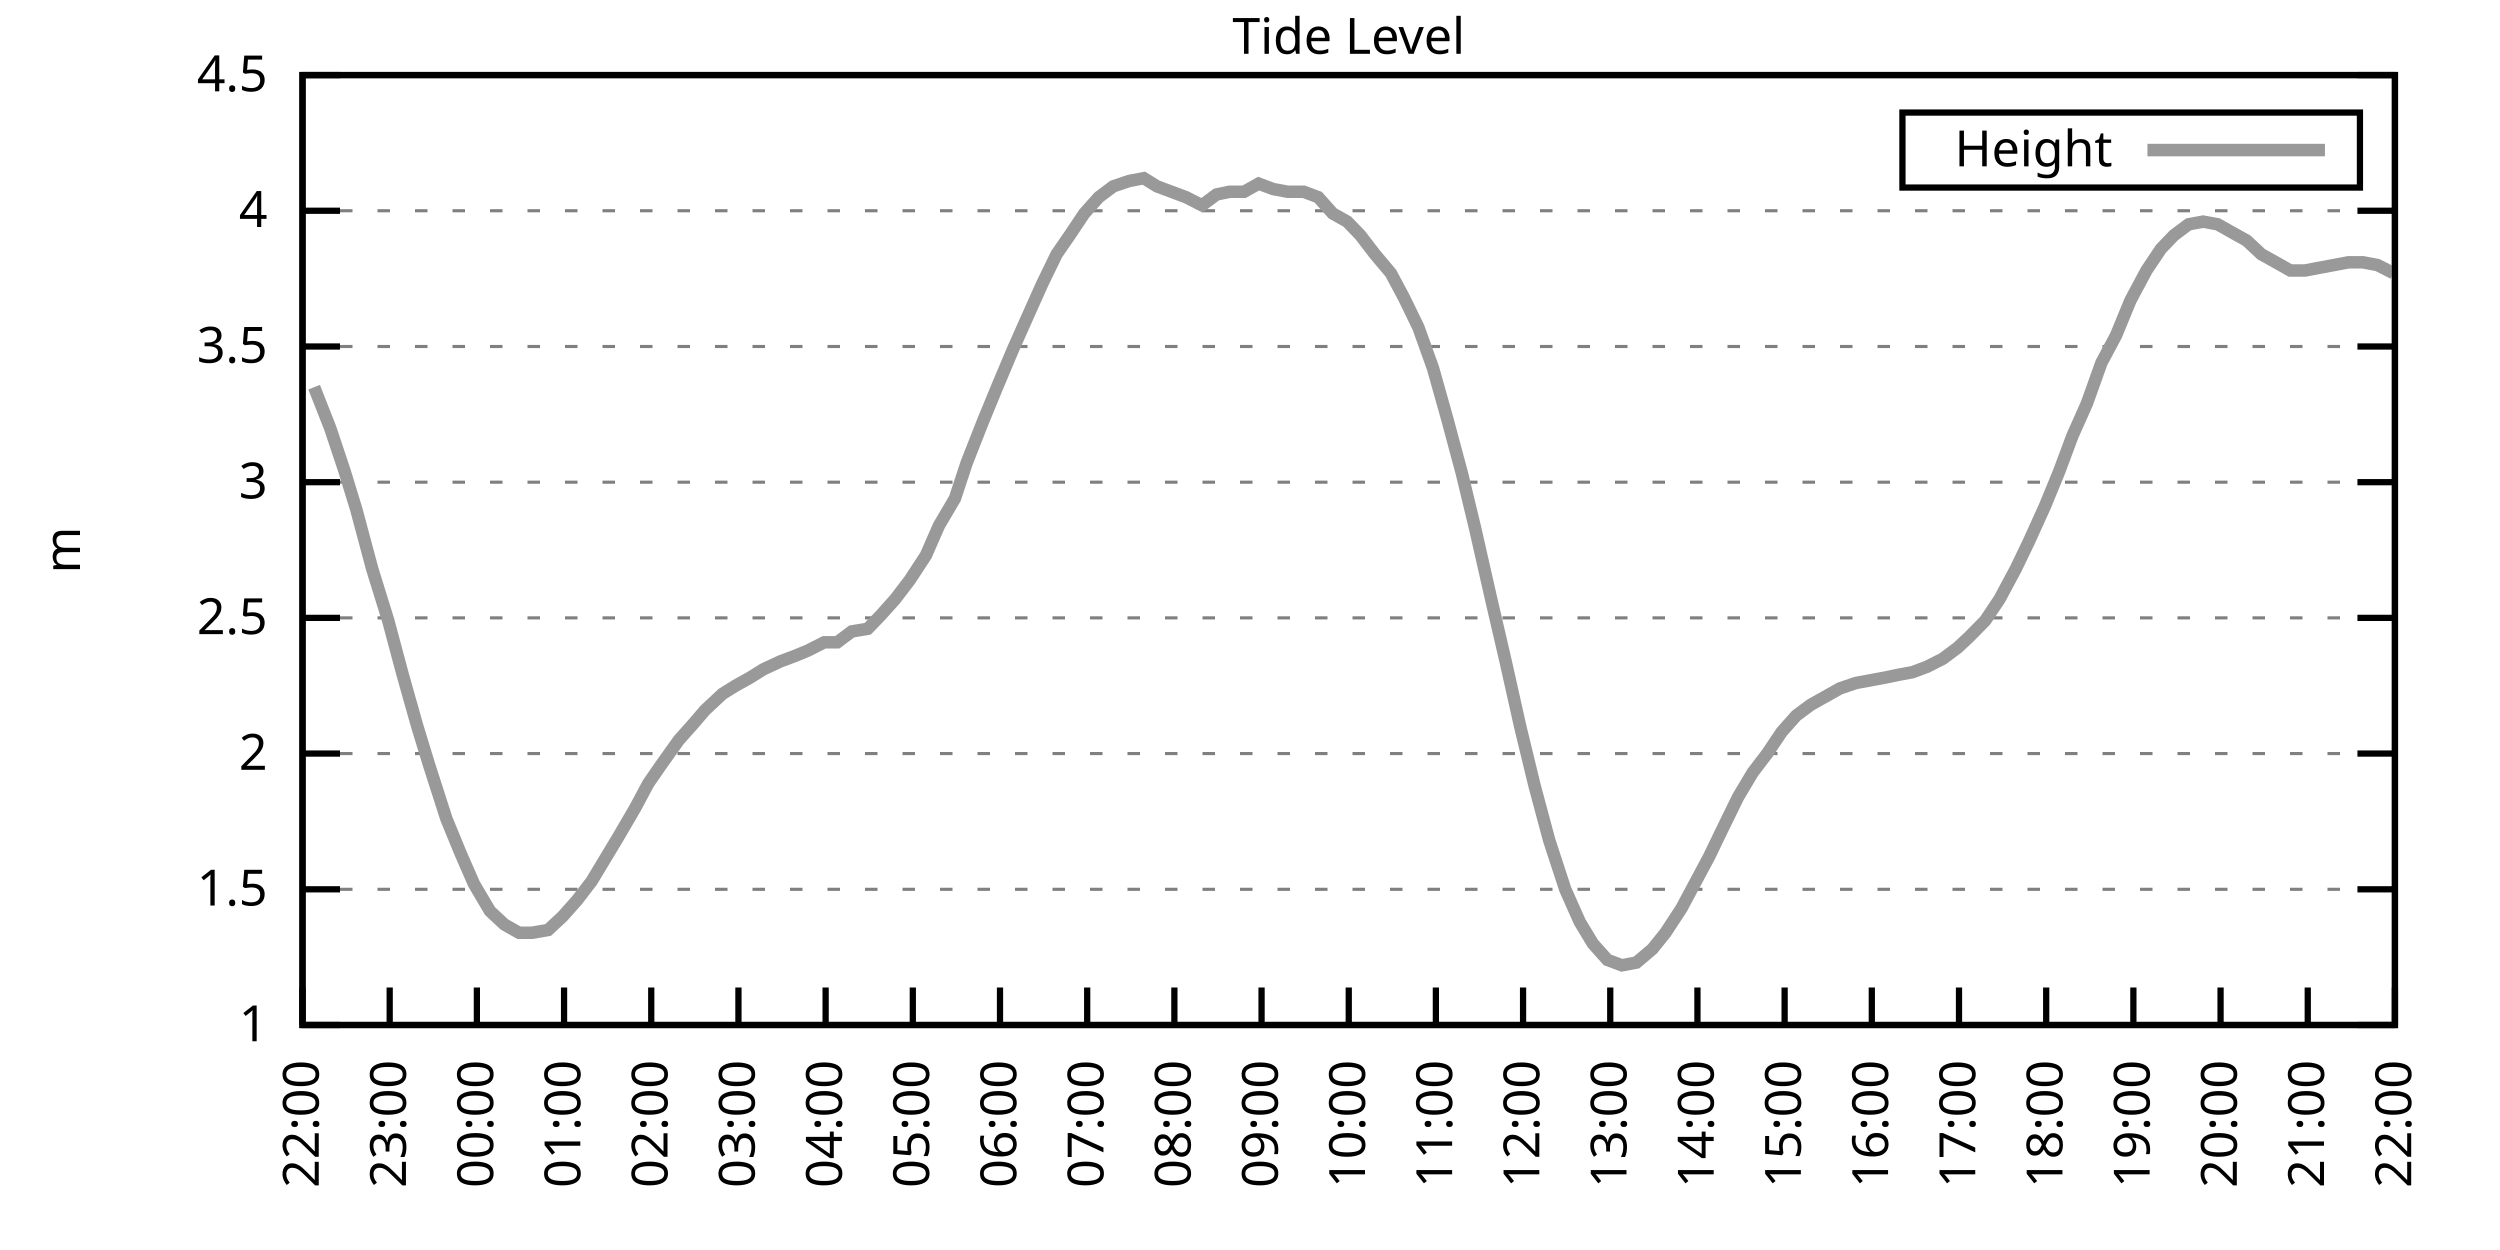
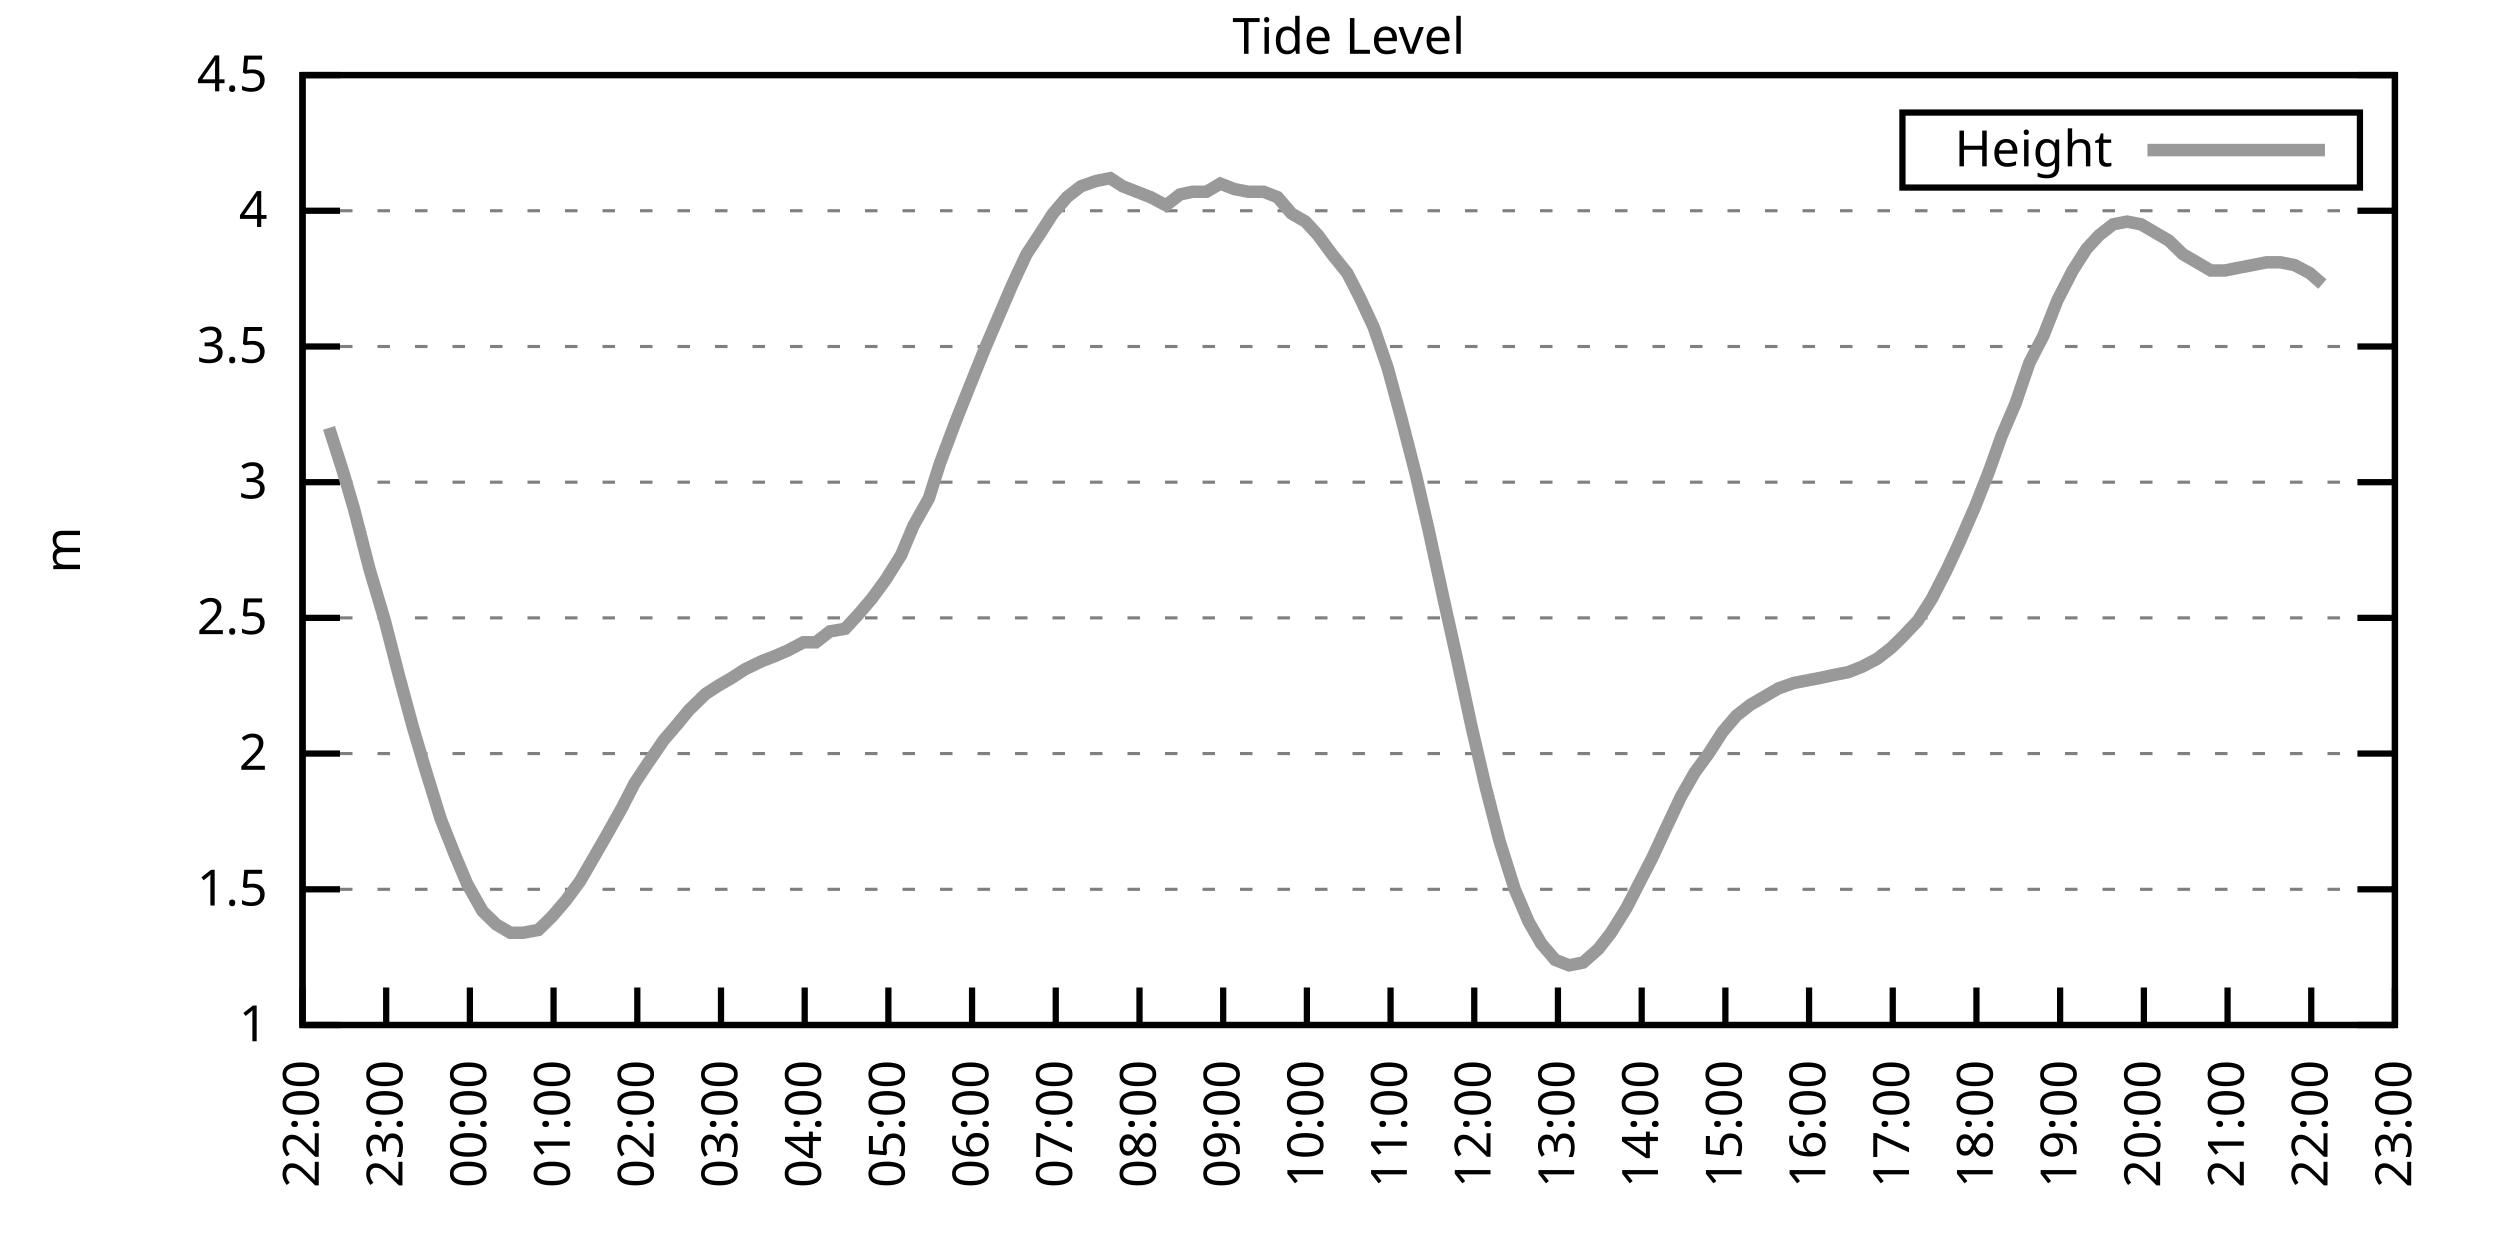
<svg xmlns="http://www.w3.org/2000/svg" xmlns:xlink="http://www.w3.org/1999/xlink" width="400" height="200" viewBox="0 0 400 200">
  <g id="gnuplot_canvas">
    <rect x="0" y="0" width="400" height="200" fill="none" />
    <defs>
      <circle id="gpDot" r="0.5" stroke-width="0.5" stroke="currentColor" />
      <path id="gpPt0" stroke-width="0.333" stroke="currentColor" d="M-1,0 h2 M0,-1 v2" />
      <path id="gpPt1" stroke-width="0.333" stroke="currentColor" d="M-1,-1 L1,1 M1,-1 L-1,1" />
      <path id="gpPt2" stroke-width="0.333" stroke="currentColor" d="M-1,0 L1,0 M0,-1 L0,1 M-1,-1 L1,1 M-1,1 L1,-1" />
      <rect id="gpPt3" stroke-width="0.333" stroke="currentColor" x="-1" y="-1" width="2" height="2" />
      <rect id="gpPt4" stroke-width="0.333" stroke="currentColor" fill="currentColor" x="-1" y="-1" width="2" height="2" />
      <circle id="gpPt5" stroke-width="0.333" stroke="currentColor" cx="0" cy="0" r="1" />
      <use xlink:href="#gpPt5" id="gpPt6" fill="currentColor" stroke="none" />
      <path id="gpPt7" stroke-width="0.333" stroke="currentColor" d="M0,-1.33 L-1.33,0.67 L1.33,0.67 z" />
      <use xlink:href="#gpPt7" id="gpPt8" fill="currentColor" stroke="none" />
      <use xlink:href="#gpPt7" id="gpPt9" stroke="currentColor" transform="rotate(180)" />
      <use xlink:href="#gpPt9" id="gpPt10" fill="currentColor" stroke="none" />
      <use xlink:href="#gpPt3" id="gpPt11" stroke="currentColor" transform="rotate(45)" />
      <use xlink:href="#gpPt11" id="gpPt12" fill="currentColor" stroke="none" />
      <path id="gpPt13" stroke-width="0.333" stroke="currentColor" d="M0,1.330 L1.265,0.411 L0.782,-1.067 L-0.782,-1.076 L-1.265,0.411 z" />
      <use xlink:href="#gpPt13" id="gpPt14" fill="currentColor" stroke="none" />
      <filter id="textbox" filterUnits="objectBoundingBox" x="0" y="0" height="1" width="1">
        <feFlood flood-color="white" flood-opacity="1" result="bgnd" />
        <feComposite in="SourceGraphic" in2="bgnd" operator="atop" />
      </filter>
      <filter id="greybox" filterUnits="objectBoundingBox" x="0" y="0" height="1" width="1">
        <feFlood flood-color="lightgrey" flood-opacity="1" result="grey" />
        <feComposite in="SourceGraphic" in2="grey" operator="atop" />
      </filter>
    </defs>
    <g fill="none" color="white" stroke="currentColor" stroke-width="1.00" stroke-linecap="butt" stroke-linejoin="miter">
</g>
    <g fill="none" color="black" stroke="currentColor" stroke-width="1.00" stroke-linecap="butt" stroke-linejoin="miter">
      <g stroke="none" shape-rendering="crispEdges">
        <polygon fill="rgb(255, 255, 255)" points="48.40,164.00 383.18,164.00 383.18,12.02 48.40,12.02 " />
      </g>
    </g>
    <g fill="none" color="black" stroke="currentColor" stroke-width="1.00" stroke-linecap="butt" stroke-linejoin="miter">
</g>
    <g fill="none" color="black" stroke="black" stroke-width="0.50" stroke-linecap="butt" stroke-linejoin="miter">
</g>
    <g fill="none" color="gray" stroke="currentColor" stroke-width="0.50" stroke-linecap="butt" stroke-linejoin="miter">
      <path stroke="gray" stroke-dasharray="2,4" class="gridline" d="M48.40,164.00 L383.19,164.00  " />
    </g>
    <g fill="none" color="gray" stroke="gray" stroke-width="1.00" stroke-linecap="butt" stroke-linejoin="miter">
</g>
    <g fill="none" color="black" stroke="currentColor" stroke-width="1.00" stroke-linecap="butt" stroke-linejoin="miter">
      <path stroke="black" d="M48.40,164.00 L54.40,164.00 M383.19,164.00 L377.19,164.00  " />
      <g transform="translate(42.80,166.60)" stroke="none" fill="black" font-family="Sans" font-size="8.00" text-anchor="end">
        <text>
          <tspan font-family="Sans"> 1</tspan>
        </text>
      </g>
    </g>
    <g fill="none" color="black" stroke="currentColor" stroke-width="1.00" stroke-linecap="butt" stroke-linejoin="miter">
</g>
    <g fill="none" color="black" stroke="black" stroke-width="0.50" stroke-linecap="butt" stroke-linejoin="miter">
</g>
    <g fill="none" color="gray" stroke="currentColor" stroke-width="0.50" stroke-linecap="butt" stroke-linejoin="miter">
      <path stroke="gray" stroke-dasharray="2,4" class="gridline" d="M48.40,142.29 L383.19,142.29  " />
    </g>
    <g fill="none" color="gray" stroke="gray" stroke-width="1.00" stroke-linecap="butt" stroke-linejoin="miter">
</g>
    <g fill="none" color="black" stroke="currentColor" stroke-width="1.00" stroke-linecap="butt" stroke-linejoin="miter">
      <path stroke="black" d="M48.40,142.29 L54.40,142.29 M383.19,142.29 L377.19,142.29  " />
      <g transform="translate(42.80,144.89)" stroke="none" fill="black" font-family="Sans" font-size="8.00" text-anchor="end">
        <text>
          <tspan font-family="Sans"> 1.5</tspan>
        </text>
      </g>
    </g>
    <g fill="none" color="black" stroke="currentColor" stroke-width="1.00" stroke-linecap="butt" stroke-linejoin="miter">
</g>
    <g fill="none" color="black" stroke="black" stroke-width="0.50" stroke-linecap="butt" stroke-linejoin="miter">
</g>
    <g fill="none" color="gray" stroke="currentColor" stroke-width="0.50" stroke-linecap="butt" stroke-linejoin="miter">
      <path stroke="gray" stroke-dasharray="2,4" class="gridline" d="M48.40,120.57 L383.19,120.57  " />
    </g>
    <g fill="none" color="gray" stroke="gray" stroke-width="1.00" stroke-linecap="butt" stroke-linejoin="miter">
</g>
    <g fill="none" color="black" stroke="currentColor" stroke-width="1.00" stroke-linecap="butt" stroke-linejoin="miter">
      <path stroke="black" d="M48.40,120.57 L54.40,120.57 M383.19,120.57 L377.19,120.57  " />
      <g transform="translate(42.80,123.17)" stroke="none" fill="black" font-family="Sans" font-size="8.00" text-anchor="end">
        <text>
          <tspan font-family="Sans"> 2</tspan>
        </text>
      </g>
    </g>
    <g fill="none" color="black" stroke="currentColor" stroke-width="1.00" stroke-linecap="butt" stroke-linejoin="miter">
</g>
    <g fill="none" color="black" stroke="black" stroke-width="0.50" stroke-linecap="butt" stroke-linejoin="miter">
</g>
    <g fill="none" color="gray" stroke="currentColor" stroke-width="0.50" stroke-linecap="butt" stroke-linejoin="miter">
      <path stroke="gray" stroke-dasharray="2,4" class="gridline" d="M48.40,98.86 L383.19,98.86  " />
    </g>
    <g fill="none" color="gray" stroke="gray" stroke-width="1.00" stroke-linecap="butt" stroke-linejoin="miter">
</g>
    <g fill="none" color="black" stroke="currentColor" stroke-width="1.00" stroke-linecap="butt" stroke-linejoin="miter">
      <path stroke="black" d="M48.40,98.86 L54.40,98.86 M383.19,98.86 L377.19,98.86  " />
      <g transform="translate(42.80,101.46)" stroke="none" fill="black" font-family="Sans" font-size="8.00" text-anchor="end">
        <text>
          <tspan font-family="Sans"> 2.5</tspan>
        </text>
      </g>
    </g>
    <g fill="none" color="black" stroke="currentColor" stroke-width="1.00" stroke-linecap="butt" stroke-linejoin="miter">
</g>
    <g fill="none" color="black" stroke="black" stroke-width="0.50" stroke-linecap="butt" stroke-linejoin="miter">
</g>
    <g fill="none" color="gray" stroke="currentColor" stroke-width="0.50" stroke-linecap="butt" stroke-linejoin="miter">
      <path stroke="gray" stroke-dasharray="2,4" class="gridline" d="M48.40,77.15 L383.19,77.15  " />
    </g>
    <g fill="none" color="gray" stroke="gray" stroke-width="1.00" stroke-linecap="butt" stroke-linejoin="miter">
</g>
    <g fill="none" color="black" stroke="currentColor" stroke-width="1.00" stroke-linecap="butt" stroke-linejoin="miter">
      <path stroke="black" d="M48.40,77.15 L54.40,77.15 M383.19,77.15 L377.19,77.15  " />
      <g transform="translate(42.80,79.75)" stroke="none" fill="black" font-family="Sans" font-size="8.00" text-anchor="end">
        <text>
          <tspan font-family="Sans"> 3</tspan>
        </text>
      </g>
    </g>
    <g fill="none" color="black" stroke="currentColor" stroke-width="1.00" stroke-linecap="butt" stroke-linejoin="miter">
</g>
    <g fill="none" color="black" stroke="black" stroke-width="0.50" stroke-linecap="butt" stroke-linejoin="miter">
</g>
    <g fill="none" color="gray" stroke="currentColor" stroke-width="0.50" stroke-linecap="butt" stroke-linejoin="miter">
      <path stroke="gray" stroke-dasharray="2,4" class="gridline" d="M48.40,55.44 L383.19,55.44  " />
    </g>
    <g fill="none" color="gray" stroke="gray" stroke-width="1.00" stroke-linecap="butt" stroke-linejoin="miter">
</g>
    <g fill="none" color="black" stroke="currentColor" stroke-width="1.00" stroke-linecap="butt" stroke-linejoin="miter">
      <path stroke="black" d="M48.40,55.44 L54.40,55.44 M383.19,55.44 L377.19,55.44  " />
      <g transform="translate(42.80,58.04)" stroke="none" fill="black" font-family="Sans" font-size="8.00" text-anchor="end">
        <text>
          <tspan font-family="Sans"> 3.5</tspan>
        </text>
      </g>
    </g>
    <g fill="none" color="black" stroke="currentColor" stroke-width="1.00" stroke-linecap="butt" stroke-linejoin="miter">
</g>
    <g fill="none" color="black" stroke="black" stroke-width="0.50" stroke-linecap="butt" stroke-linejoin="miter">
</g>
    <g fill="none" color="gray" stroke="currentColor" stroke-width="0.50" stroke-linecap="butt" stroke-linejoin="miter">
      <path stroke="gray" stroke-dasharray="2,4" class="gridline" d="M48.40,33.72 L383.19,33.72  " />
    </g>
    <g fill="none" color="gray" stroke="gray" stroke-width="1.00" stroke-linecap="butt" stroke-linejoin="miter">
</g>
    <g fill="none" color="black" stroke="currentColor" stroke-width="1.00" stroke-linecap="butt" stroke-linejoin="miter">
      <path stroke="black" d="M48.40,33.72 L54.40,33.72 M383.19,33.72 L377.19,33.72  " />
      <g transform="translate(42.80,36.32)" stroke="none" fill="black" font-family="Sans" font-size="8.00" text-anchor="end">
        <text>
          <tspan font-family="Sans"> 4</tspan>
        </text>
      </g>
    </g>
    <g fill="none" color="black" stroke="currentColor" stroke-width="1.00" stroke-linecap="butt" stroke-linejoin="miter">
</g>
    <g fill="none" color="black" stroke="black" stroke-width="0.50" stroke-linecap="butt" stroke-linejoin="miter">
</g>
    <g fill="none" color="gray" stroke="currentColor" stroke-width="0.50" stroke-linecap="butt" stroke-linejoin="miter">
      <path stroke="gray" stroke-dasharray="2,4" class="gridline" d="M48.40,12.01 L383.19,12.01  " />
    </g>
    <g fill="none" color="gray" stroke="gray" stroke-width="1.00" stroke-linecap="butt" stroke-linejoin="miter">
</g>
    <g fill="none" color="black" stroke="currentColor" stroke-width="1.00" stroke-linecap="butt" stroke-linejoin="miter">
      <path stroke="black" d="M48.40,12.01 L54.40,12.01 M383.19,12.01 L377.19,12.01  " />
      <g transform="translate(42.80,14.61)" stroke="none" fill="black" font-family="Sans" font-size="8.00" text-anchor="end">
        <text>
          <tspan font-family="Sans"> 4.5</tspan>
        </text>
      </g>
    </g>
    <g fill="none" color="black" stroke="currentColor" stroke-width="1.00" stroke-linecap="butt" stroke-linejoin="miter">
      <path stroke="black" d="M48.40,164.00 L48.40,158.00  " />
      <g transform="translate(51.00,169.60) rotate(270.00)" stroke="none" fill="black" font-family="Sans" font-size="8.00" text-anchor="end">
        <text>
          <tspan font-family="Sans">22:00</tspan>
        </text>
      </g>
    </g>
    <g fill="none" color="black" stroke="currentColor" stroke-width="1.00" stroke-linecap="butt" stroke-linejoin="miter">
-       <path stroke="black" d="M62.35,164.00 L62.35,158.00  " />
-       <g transform="translate(64.95,169.60) rotate(270.00)" stroke="none" fill="black" font-family="Sans" font-size="8.00" text-anchor="end">
+       <path stroke="black" d="M61.79,164.00 L61.79,158.00  " />
+       <g transform="translate(64.39,169.60) rotate(270.00)" stroke="none" fill="black" font-family="Sans" font-size="8.00" text-anchor="end">
        <text>
          <tspan font-family="Sans">23:00</tspan>
        </text>
      </g>
    </g>
    <g fill="none" color="black" stroke="currentColor" stroke-width="1.00" stroke-linecap="butt" stroke-linejoin="miter">
-       <path stroke="black" d="M76.30,164.00 L76.30,158.00  " />
-       <g transform="translate(78.90,169.60) rotate(270.00)" stroke="none" fill="black" font-family="Sans" font-size="8.00" text-anchor="end">
+       <path stroke="black" d="M75.18,164.00 L75.18,158.00  " />
+       <g transform="translate(77.78,169.60) rotate(270.00)" stroke="none" fill="black" font-family="Sans" font-size="8.00" text-anchor="end">
        <text>
          <tspan font-family="Sans">00:00</tspan>
        </text>
      </g>
    </g>
    <g fill="none" color="black" stroke="currentColor" stroke-width="1.00" stroke-linecap="butt" stroke-linejoin="miter">
-       <path stroke="black" d="M90.25,164.00 L90.25,158.00  " />
-       <g transform="translate(92.85,169.60) rotate(270.00)" stroke="none" fill="black" font-family="Sans" font-size="8.00" text-anchor="end">
+       <path stroke="black" d="M88.57,164.00 L88.57,158.00  " />
+       <g transform="translate(91.17,169.60) rotate(270.00)" stroke="none" fill="black" font-family="Sans" font-size="8.00" text-anchor="end">
        <text>
          <tspan font-family="Sans">01:00</tspan>
        </text>
      </g>
    </g>
    <g fill="none" color="black" stroke="currentColor" stroke-width="1.00" stroke-linecap="butt" stroke-linejoin="miter">
-       <path stroke="black" d="M104.20,164.00 L104.20,158.00  " />
-       <g transform="translate(106.80,169.60) rotate(270.00)" stroke="none" fill="black" font-family="Sans" font-size="8.00" text-anchor="end">
+       <path stroke="black" d="M101.97,164.00 L101.97,158.00  " />
+       <g transform="translate(104.57,169.60) rotate(270.00)" stroke="none" fill="black" font-family="Sans" font-size="8.00" text-anchor="end">
        <text>
          <tspan font-family="Sans">02:00</tspan>
        </text>
      </g>
    </g>
    <g fill="none" color="black" stroke="currentColor" stroke-width="1.00" stroke-linecap="butt" stroke-linejoin="miter">
-       <path stroke="black" d="M118.15,164.00 L118.15,158.00  " />
-       <g transform="translate(120.75,169.60) rotate(270.00)" stroke="none" fill="black" font-family="Sans" font-size="8.00" text-anchor="end">
+       <path stroke="black" d="M115.36,164.00 L115.36,158.00  " />
+       <g transform="translate(117.96,169.60) rotate(270.00)" stroke="none" fill="black" font-family="Sans" font-size="8.00" text-anchor="end">
        <text>
          <tspan font-family="Sans">03:00</tspan>
        </text>
      </g>
    </g>
    <g fill="none" color="black" stroke="currentColor" stroke-width="1.00" stroke-linecap="butt" stroke-linejoin="miter">
-       <path stroke="black" d="M132.10,164.00 L132.10,158.00  " />
-       <g transform="translate(134.70,169.60) rotate(270.00)" stroke="none" fill="black" font-family="Sans" font-size="8.00" text-anchor="end">
+       <path stroke="black" d="M128.75,164.00 L128.75,158.00  " />
+       <g transform="translate(131.35,169.60) rotate(270.00)" stroke="none" fill="black" font-family="Sans" font-size="8.00" text-anchor="end">
        <text>
          <tspan font-family="Sans">04:00</tspan>
        </text>
      </g>
    </g>
    <g fill="none" color="black" stroke="currentColor" stroke-width="1.00" stroke-linecap="butt" stroke-linejoin="miter">
-       <path stroke="black" d="M146.05,164.00 L146.05,158.00  " />
-       <g transform="translate(148.65,169.60) rotate(270.00)" stroke="none" fill="black" font-family="Sans" font-size="8.00" text-anchor="end">
+       <path stroke="black" d="M142.14,164.00 L142.14,158.00  " />
+       <g transform="translate(144.74,169.60) rotate(270.00)" stroke="none" fill="black" font-family="Sans" font-size="8.00" text-anchor="end">
        <text>
          <tspan font-family="Sans">05:00</tspan>
        </text>
      </g>
    </g>
    <g fill="none" color="black" stroke="currentColor" stroke-width="1.00" stroke-linecap="butt" stroke-linejoin="miter">
-       <path stroke="black" d="M160.00,164.00 L160.00,158.00  " />
-       <g transform="translate(162.60,169.60) rotate(270.00)" stroke="none" fill="black" font-family="Sans" font-size="8.00" text-anchor="end">
+       <path stroke="black" d="M155.53,164.00 L155.53,158.00  " />
+       <g transform="translate(158.13,169.60) rotate(270.00)" stroke="none" fill="black" font-family="Sans" font-size="8.00" text-anchor="end">
        <text>
          <tspan font-family="Sans">06:00</tspan>
        </text>
      </g>
    </g>
    <g fill="none" color="black" stroke="currentColor" stroke-width="1.00" stroke-linecap="butt" stroke-linejoin="miter">
-       <path stroke="black" d="M173.95,164.00 L173.95,158.00  " />
-       <g transform="translate(176.55,169.60) rotate(270.00)" stroke="none" fill="black" font-family="Sans" font-size="8.00" text-anchor="end">
+       <path stroke="black" d="M168.92,164.00 L168.92,158.00  " />
+       <g transform="translate(171.52,169.60) rotate(270.00)" stroke="none" fill="black" font-family="Sans" font-size="8.00" text-anchor="end">
        <text>
          <tspan font-family="Sans">07:00</tspan>
        </text>
      </g>
    </g>
    <g fill="none" color="black" stroke="currentColor" stroke-width="1.00" stroke-linecap="butt" stroke-linejoin="miter">
-       <path stroke="black" d="M187.90,164.00 L187.90,158.00  " />
-       <g transform="translate(190.50,169.60) rotate(270.00)" stroke="none" fill="black" font-family="Sans" font-size="8.00" text-anchor="end">
+       <path stroke="black" d="M182.32,164.00 L182.32,158.00  " />
+       <g transform="translate(184.92,169.60) rotate(270.00)" stroke="none" fill="black" font-family="Sans" font-size="8.00" text-anchor="end">
        <text>
          <tspan font-family="Sans">08:00</tspan>
        </text>
      </g>
    </g>
    <g fill="none" color="black" stroke="currentColor" stroke-width="1.00" stroke-linecap="butt" stroke-linejoin="miter">
-       <path stroke="black" d="M201.85,164.00 L201.85,158.00  " />
-       <g transform="translate(204.45,169.60) rotate(270.00)" stroke="none" fill="black" font-family="Sans" font-size="8.00" text-anchor="end">
+       <path stroke="black" d="M195.71,164.00 L195.71,158.00  " />
+       <g transform="translate(198.31,169.60) rotate(270.00)" stroke="none" fill="black" font-family="Sans" font-size="8.00" text-anchor="end">
        <text>
          <tspan font-family="Sans">09:00</tspan>
        </text>
      </g>
    </g>
    <g fill="none" color="black" stroke="currentColor" stroke-width="1.00" stroke-linecap="butt" stroke-linejoin="miter">
-       <path stroke="black" d="M215.80,164.00 L215.80,158.00  " />
-       <g transform="translate(218.40,169.60) rotate(270.00)" stroke="none" fill="black" font-family="Sans" font-size="8.00" text-anchor="end">
+       <path stroke="black" d="M209.10,164.00 L209.10,158.00  " />
+       <g transform="translate(211.70,169.60) rotate(270.00)" stroke="none" fill="black" font-family="Sans" font-size="8.00" text-anchor="end">
        <text>
          <tspan font-family="Sans">10:00</tspan>
        </text>
      </g>
    </g>
    <g fill="none" color="black" stroke="currentColor" stroke-width="1.00" stroke-linecap="butt" stroke-linejoin="miter">
-       <path stroke="black" d="M229.74,164.00 L229.74,158.00  " />
-       <g transform="translate(232.34,169.60) rotate(270.00)" stroke="none" fill="black" font-family="Sans" font-size="8.00" text-anchor="end">
+       <path stroke="black" d="M222.49,164.00 L222.49,158.00  " />
+       <g transform="translate(225.09,169.60) rotate(270.00)" stroke="none" fill="black" font-family="Sans" font-size="8.00" text-anchor="end">
        <text>
          <tspan font-family="Sans">11:00</tspan>
        </text>
      </g>
    </g>
    <g fill="none" color="black" stroke="currentColor" stroke-width="1.00" stroke-linecap="butt" stroke-linejoin="miter">
-       <path stroke="black" d="M243.69,164.00 L243.69,158.00  " />
-       <g transform="translate(246.29,169.60) rotate(270.00)" stroke="none" fill="black" font-family="Sans" font-size="8.00" text-anchor="end">
+       <path stroke="black" d="M235.88,164.00 L235.88,158.00  " />
+       <g transform="translate(238.48,169.60) rotate(270.00)" stroke="none" fill="black" font-family="Sans" font-size="8.00" text-anchor="end">
        <text>
          <tspan font-family="Sans">12:00</tspan>
        </text>
      </g>
    </g>
    <g fill="none" color="black" stroke="currentColor" stroke-width="1.00" stroke-linecap="butt" stroke-linejoin="miter">
-       <path stroke="black" d="M257.64,164.00 L257.64,158.00  " />
-       <g transform="translate(260.24,169.60) rotate(270.00)" stroke="none" fill="black" font-family="Sans" font-size="8.00" text-anchor="end">
+       <path stroke="black" d="M249.27,164.00 L249.27,158.00  " />
+       <g transform="translate(251.87,169.60) rotate(270.00)" stroke="none" fill="black" font-family="Sans" font-size="8.00" text-anchor="end">
        <text>
          <tspan font-family="Sans">13:00</tspan>
        </text>
      </g>
    </g>
    <g fill="none" color="black" stroke="currentColor" stroke-width="1.00" stroke-linecap="butt" stroke-linejoin="miter">
-       <path stroke="black" d="M271.59,164.00 L271.59,158.00  " />
-       <g transform="translate(274.19,169.60) rotate(270.00)" stroke="none" fill="black" font-family="Sans" font-size="8.00" text-anchor="end">
+       <path stroke="black" d="M262.67,164.00 L262.67,158.00  " />
+       <g transform="translate(265.27,169.60) rotate(270.00)" stroke="none" fill="black" font-family="Sans" font-size="8.00" text-anchor="end">
        <text>
          <tspan font-family="Sans">14:00</tspan>
        </text>
      </g>
    </g>
    <g fill="none" color="black" stroke="currentColor" stroke-width="1.00" stroke-linecap="butt" stroke-linejoin="miter">
-       <path stroke="black" d="M285.54,164.00 L285.54,158.00  " />
-       <g transform="translate(288.14,169.60) rotate(270.00)" stroke="none" fill="black" font-family="Sans" font-size="8.00" text-anchor="end">
+       <path stroke="black" d="M276.06,164.00 L276.06,158.00  " />
+       <g transform="translate(278.66,169.60) rotate(270.00)" stroke="none" fill="black" font-family="Sans" font-size="8.00" text-anchor="end">
        <text>
          <tspan font-family="Sans">15:00</tspan>
        </text>
      </g>
    </g>
    <g fill="none" color="black" stroke="currentColor" stroke-width="1.00" stroke-linecap="butt" stroke-linejoin="miter">
-       <path stroke="black" d="M299.49,164.00 L299.49,158.00  " />
-       <g transform="translate(302.09,169.60) rotate(270.00)" stroke="none" fill="black" font-family="Sans" font-size="8.00" text-anchor="end">
+       <path stroke="black" d="M289.45,164.00 L289.45,158.00  " />
+       <g transform="translate(292.05,169.60) rotate(270.00)" stroke="none" fill="black" font-family="Sans" font-size="8.00" text-anchor="end">
        <text>
          <tspan font-family="Sans">16:00</tspan>
        </text>
      </g>
    </g>
    <g fill="none" color="black" stroke="currentColor" stroke-width="1.00" stroke-linecap="butt" stroke-linejoin="miter">
-       <path stroke="black" d="M313.44,164.00 L313.44,158.00  " />
-       <g transform="translate(316.04,169.60) rotate(270.00)" stroke="none" fill="black" font-family="Sans" font-size="8.00" text-anchor="end">
+       <path stroke="black" d="M302.84,164.00 L302.84,158.00  " />
+       <g transform="translate(305.44,169.60) rotate(270.00)" stroke="none" fill="black" font-family="Sans" font-size="8.00" text-anchor="end">
        <text>
          <tspan font-family="Sans">17:00</tspan>
        </text>
      </g>
    </g>
    <g fill="none" color="black" stroke="currentColor" stroke-width="1.00" stroke-linecap="butt" stroke-linejoin="miter">
-       <path stroke="black" d="M327.39,164.00 L327.39,158.00  " />
-       <g transform="translate(329.99,169.60) rotate(270.00)" stroke="none" fill="black" font-family="Sans" font-size="8.00" text-anchor="end">
+       <path stroke="black" d="M316.23,164.00 L316.23,158.00  " />
+       <g transform="translate(318.83,169.60) rotate(270.00)" stroke="none" fill="black" font-family="Sans" font-size="8.00" text-anchor="end">
        <text>
          <tspan font-family="Sans">18:00</tspan>
        </text>
      </g>
    </g>
    <g fill="none" color="black" stroke="currentColor" stroke-width="1.00" stroke-linecap="butt" stroke-linejoin="miter">
-       <path stroke="black" d="M341.34,164.00 L341.34,158.00  " />
-       <g transform="translate(343.94,169.60) rotate(270.00)" stroke="none" fill="black" font-family="Sans" font-size="8.00" text-anchor="end">
+       <path stroke="black" d="M329.62,164.00 L329.62,158.00  " />
+       <g transform="translate(332.22,169.60) rotate(270.00)" stroke="none" fill="black" font-family="Sans" font-size="8.00" text-anchor="end">
        <text>
          <tspan font-family="Sans">19:00</tspan>
        </text>
      </g>
    </g>
    <g fill="none" color="black" stroke="currentColor" stroke-width="1.00" stroke-linecap="butt" stroke-linejoin="miter">
-       <path stroke="black" d="M355.29,164.00 L355.29,158.00  " />
-       <g transform="translate(357.89,169.60) rotate(270.00)" stroke="none" fill="black" font-family="Sans" font-size="8.00" text-anchor="end">
+       <path stroke="black" d="M343.02,164.00 L343.02,158.00  " />
+       <g transform="translate(345.62,169.60) rotate(270.00)" stroke="none" fill="black" font-family="Sans" font-size="8.00" text-anchor="end">
        <text>
          <tspan font-family="Sans">20:00</tspan>
        </text>
      </g>
    </g>
    <g fill="none" color="black" stroke="currentColor" stroke-width="1.00" stroke-linecap="butt" stroke-linejoin="miter">
-       <path stroke="black" d="M369.24,164.00 L369.24,158.00  " />
-       <g transform="translate(371.84,169.60) rotate(270.00)" stroke="none" fill="black" font-family="Sans" font-size="8.00" text-anchor="end">
+       <path stroke="black" d="M356.41,164.00 L356.41,158.00  " />
+       <g transform="translate(359.01,169.60) rotate(270.00)" stroke="none" fill="black" font-family="Sans" font-size="8.00" text-anchor="end">
        <text>
          <tspan font-family="Sans">21:00</tspan>
+         </text>
+       </g>
+     </g>
+     <g fill="none" color="black" stroke="currentColor" stroke-width="1.00" stroke-linecap="butt" stroke-linejoin="miter">
+       <path stroke="black" d="M369.80,164.00 L369.80,158.00  " />
+       <g transform="translate(372.40,169.60) rotate(270.00)" stroke="none" fill="black" font-family="Sans" font-size="8.00" text-anchor="end">
+         <text>
+           <tspan font-family="Sans">22:00</tspan>
        </text>
      </g>
    </g>
    <g fill="none" color="black" stroke="currentColor" stroke-width="1.00" stroke-linecap="butt" stroke-linejoin="miter">
      <path stroke="black" d="M383.19,164.00 L383.19,158.00  " />
      <g transform="translate(385.79,169.60) rotate(270.00)" stroke="none" fill="black" font-family="Sans" font-size="8.00" text-anchor="end">
        <text>
-           <tspan font-family="Sans">22:00</tspan>
+           <tspan font-family="Sans">23:00</tspan>
        </text>
      </g>
    </g>
    <g fill="none" color="black" stroke="currentColor" stroke-width="1.00" stroke-linecap="butt" stroke-linejoin="miter">
</g>
    <g fill="none" color="black" stroke="currentColor" stroke-width="1.00" stroke-linecap="butt" stroke-linejoin="miter">
      <path stroke="black" d="M48.40,12.01 L48.40,164.00 L383.19,164.00 L383.19,12.01 L48.40,12.01 Z  " />
    </g>
    <g fill="none" color="black" stroke="currentColor" stroke-width="1.00" stroke-linecap="butt" stroke-linejoin="miter">
</g>
    <g fill="none" color="black" stroke="currentColor" stroke-width="1.00" stroke-linecap="butt" stroke-linejoin="miter">
      <path stroke="black" d="M304.39,30.01 L304.39,18.01 L377.59,18.01 L377.59,30.01 L304.39,30.01 Z  " />
    </g>
    <g id="Tide_level_plot_1">
      <g fill="none" color="white" stroke="black" stroke-width="2.00" stroke-linecap="butt" stroke-linejoin="miter">
</g>
      <g fill="none" color="black" stroke="currentColor" stroke-width="2.00" stroke-linecap="butt" stroke-linejoin="miter">
        <g transform="translate(337.99,26.61)" stroke="none" fill="black" font-family="Sans" font-size="8.00" text-anchor="end">
          <text>
            <tspan font-family="Sans">Height</tspan>
          </text>
        </g>
      </g>
      <g fill="none" color="black" stroke="currentColor" stroke-width="2.00" stroke-linecap="butt" stroke-linejoin="miter">
-         <path stroke="rgb(153, 153, 153)" d="M343.59,24.01 L371.99,24.01 M50.26,61.95 L52.82,68.46 L55.14,75.41 L57.00,81.49 L59.56,91.04 L62.12,99.30   L64.44,107.98 L66.77,116.23 L68.63,122.31 L71.42,131.00 L73.74,136.64 L75.83,141.42 L78.39,145.76 L80.72,147.93   L83.04,149.24 L85.13,149.24 L87.69,148.80 L90.02,146.63 L92.34,144.02 L94.67,140.98 L96.76,137.51 L98.85,134.04   L101.64,129.26 L103.73,125.35 L105.83,122.31 L108.62,118.40 L110.94,115.80 L112.80,113.63 L115.59,111.02 L117.68,109.72   L120.01,108.42 L122.10,107.11 L124.89,105.81 L127.22,104.94 L129.31,104.07 L131.87,102.77 L133.96,102.77 L136.28,101.03   L138.84,100.60 L140.93,98.43 L143.26,95.82 L145.58,92.78 L148.14,88.87 L150.23,84.10 L152.79,79.75 L154.65,74.11   L157.21,67.59 L159.53,61.95 L162.09,55.87 L164.41,50.66 L166.74,45.45 L169.06,40.67 L171.16,37.63 L173.48,34.16   L175.81,31.55 L178.13,29.81 L180.69,28.95 L183.01,28.51 L185.11,29.81 L187.43,30.68 L189.76,31.55 L192.31,32.85   L194.64,31.12 L196.73,30.68 L199.06,30.68 L201.38,29.38 L203.71,30.25 L206.03,30.68 L208.59,30.68 L210.91,31.55   L213.24,34.16 L215.56,35.46 L217.65,37.63 L219.98,40.67 L222.54,43.71 L224.63,47.62 L226.95,52.40 L229.28,58.91   L231.60,67.16 L233.93,75.85 L236.02,84.53 L238.58,95.82 L240.90,105.81 L243.23,116.23 L245.55,125.79 L247.88,134.47   L250.44,142.29 L252.76,147.50 L254.85,150.97 L257.18,153.58 L259.50,154.45 L261.83,154.01 L264.39,151.84 L266.48,149.24   L269.04,145.33 L271.13,141.42 L273.45,137.08 L275.55,132.73 L278.10,127.52 L280.43,123.61 L282.75,120.57 L285.08,117.10   L287.40,114.49 L289.73,112.76 L294.38,110.15 L296.94,109.28 L299.26,108.85 L301.58,108.42 L303.68,107.98 L306.00,107.55   L308.33,106.68 L310.88,105.38 L313.21,103.64 L315.07,101.90 L317.63,99.30 L319.95,95.82 L322.51,91.04 L324.60,86.70   L327.16,81.06 L329.48,75.41 L331.58,69.77 L333.90,64.56 L336.23,58.04 L338.55,53.70 L340.88,48.05 L343.43,43.28   L345.76,39.80 L347.85,37.63 L350.18,35.89 L352.50,35.46 L354.83,35.89 L357.15,37.20 L359.48,38.50 L361.80,40.67   L364.13,41.97 L366.45,43.28 L368.78,43.28 L371.10,42.84 L373.43,42.41 L375.75,41.97 L378.08,41.97 L380.40,42.41   L382.96,43.71  " />
+         <path stroke="rgb(153, 153, 153)" d="M343.59,24.01 L371.99,24.01 M52.64,68.46 L54.87,75.41 L56.66,81.49 L59.11,91.04 L61.57,99.30 L63.80,107.98   L66.03,116.23 L67.82,122.31 L70.50,131.00 L72.73,136.64 L74.74,141.42 L77.19,145.76 L79.42,147.93 L81.66,149.24   L83.66,149.24 L86.12,148.80 L88.35,146.63 L90.58,144.02 L92.82,140.98 L94.82,137.51 L96.83,134.04 L99.51,129.26   L101.52,125.35 L103.53,122.31 L106.21,118.40 L108.44,115.80 L110.22,113.63 L112.90,111.02 L114.91,109.72 L117.14,108.42   L119.15,107.11 L121.83,105.81 L124.06,104.94 L126.07,104.07 L128.53,102.77 L130.54,102.77 L132.77,101.03 L135.22,100.60   L137.23,98.43 L139.46,95.82 L141.69,92.78 L144.15,88.87 L146.16,84.10 L148.61,79.75 L150.40,74.11 L152.85,67.59   L155.09,61.95 L157.54,55.87 L159.77,50.66 L162.01,45.45 L164.24,40.67 L166.25,37.63 L168.48,34.16 L170.71,31.55   L172.94,29.81 L175.40,28.95 L177.63,28.51 L179.64,29.81 L181.87,30.68 L184.10,31.55 L186.56,32.85 L188.79,31.12   L190.80,30.68 L193.03,30.68 L195.26,29.38 L197.49,30.25 L199.73,30.68 L202.18,30.68 L204.41,31.55 L206.64,34.16   L208.88,35.46 L210.88,37.63 L213.12,40.67 L215.57,43.71 L217.58,47.62 L219.81,52.40 L222.04,58.91 L224.28,67.16   L226.51,75.85 L228.52,84.53 L230.97,95.82 L233.20,105.81 L235.44,116.23 L237.67,125.79 L239.90,134.47 L242.36,142.29   L244.59,147.50 L246.60,150.97 L248.83,153.58 L251.06,154.45 L253.29,154.01 L255.75,151.84 L257.76,149.24 L260.21,145.33   L262.22,141.42 L264.45,137.08 L266.46,132.73 L268.92,127.52 L271.15,123.61 L273.38,120.57 L275.61,117.10 L277.84,114.49   L280.07,112.76 L284.54,110.15 L286.99,109.28 L289.23,108.85 L291.46,108.42 L293.47,107.98 L295.70,107.55 L297.93,106.68   L300.39,105.38 L302.62,103.64 L304.40,101.90 L306.86,99.30 L309.09,95.82 L311.54,91.04 L313.55,86.70 L316.01,81.06   L318.24,75.41 L320.25,69.77 L322.48,64.56 L324.71,58.04 L326.95,53.70 L329.18,48.05 L331.63,43.28 L333.86,39.80   L335.87,37.63 L338.10,35.89 L340.34,35.46 L342.57,35.89 L344.80,37.20 L347.03,38.50 L349.26,40.67 L351.50,41.97   L353.73,43.28 L355.96,43.28 L358.19,42.84 L360.42,42.41 L362.66,41.97 L364.89,41.97 L367.12,42.41 L369.58,43.71   L371.58,45.45  " />
      </g>
    </g>
    <g fill="none" color="black" stroke="currentColor" stroke-width="2.00" stroke-linecap="butt" stroke-linejoin="miter">
</g>
    <g fill="none" color="black" stroke="black" stroke-width="1.00" stroke-linecap="butt" stroke-linejoin="miter">
</g>
    <g fill="none" color="black" stroke="currentColor" stroke-width="1.00" stroke-linecap="butt" stroke-linejoin="miter">
      <path stroke="black" d="M48.40,12.01 L48.40,164.00 L383.19,164.00 L383.19,12.01 L48.40,12.01 Z  " />
      <g transform="translate(12.80,88.01) rotate(270.00)" stroke="none" fill="black" font-family="Sans" font-size="8.00" text-anchor="middle">
        <text>
          <tspan font-family="Sans">m</tspan>
        </text>
      </g>
    </g>
    <g fill="none" color="black" stroke="currentColor" stroke-width="1.00" stroke-linecap="butt" stroke-linejoin="miter">
</g>
    <g fill="none" color="black" stroke="currentColor" stroke-width="1.00" stroke-linecap="butt" stroke-linejoin="miter">
      <g transform="translate(215.79,8.61)" stroke="none" fill="black" font-family="Sans" font-size="8.00" text-anchor="middle">
        <text>
          <tspan font-family="Sans">Tide Level</tspan>
        </text>
      </g>
    </g>
    <g fill="none" color="black" stroke="currentColor" stroke-width="1.00" stroke-linecap="butt" stroke-linejoin="miter">
</g>
  </g>
</svg>
